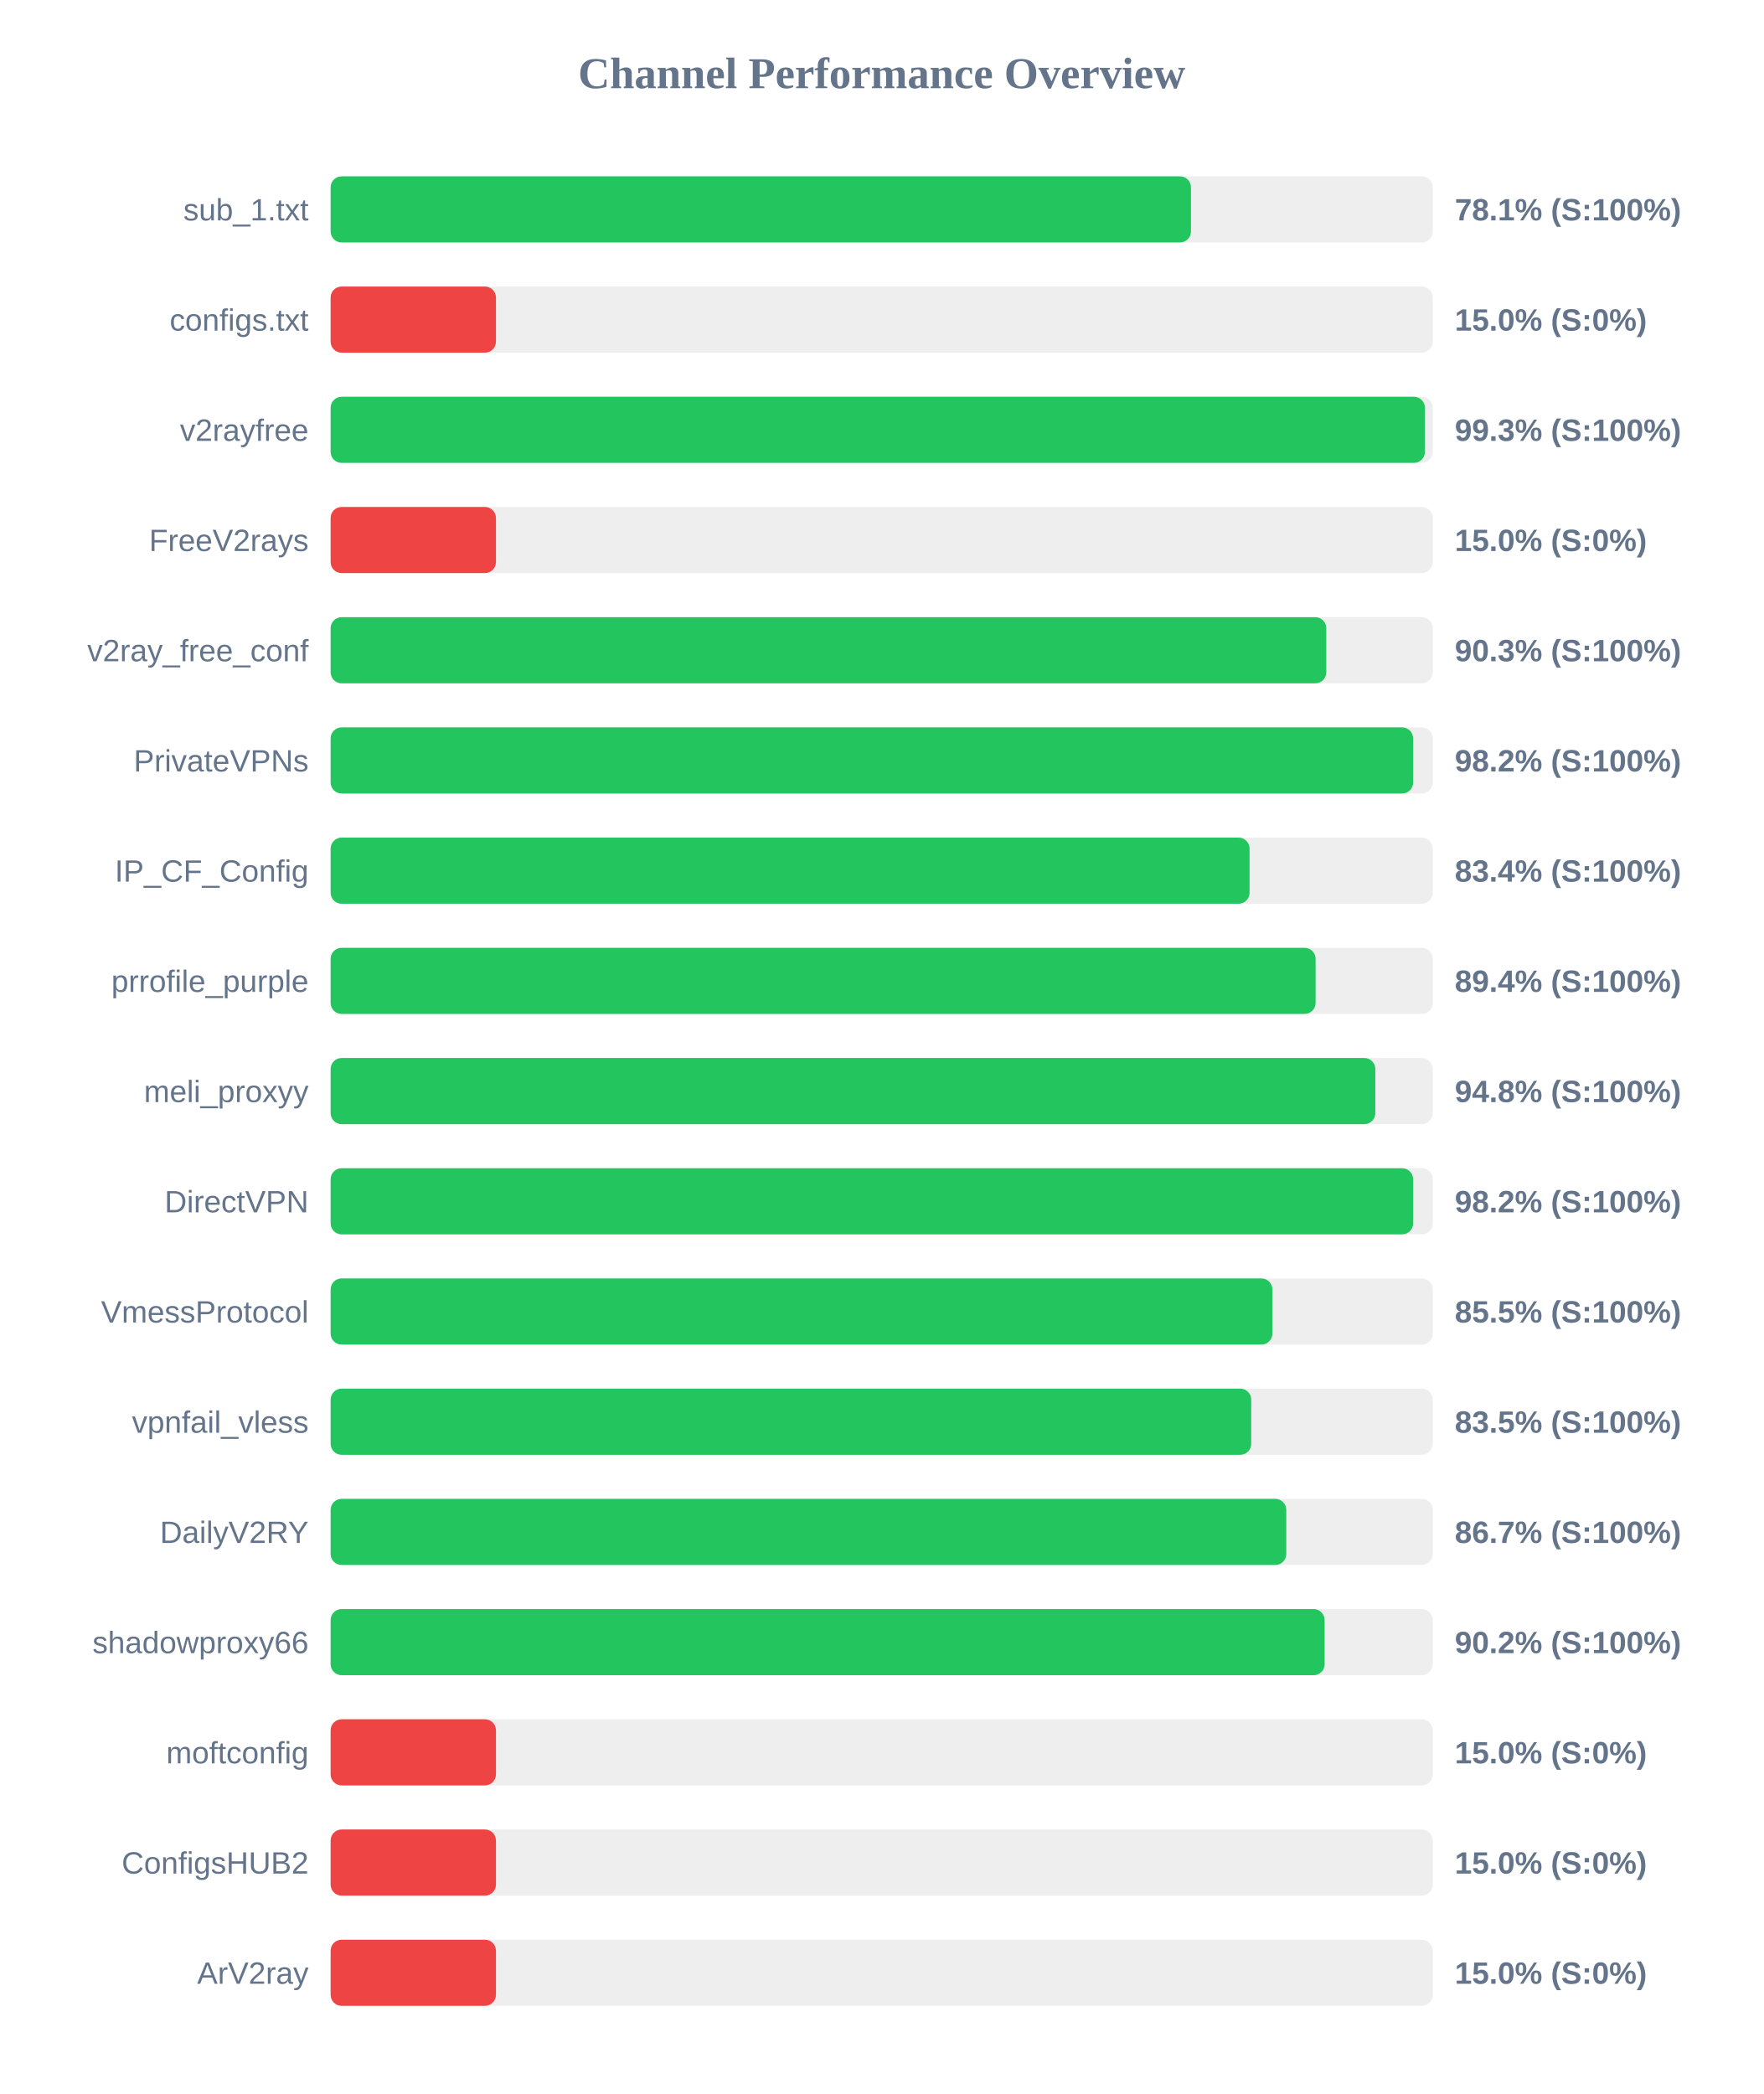
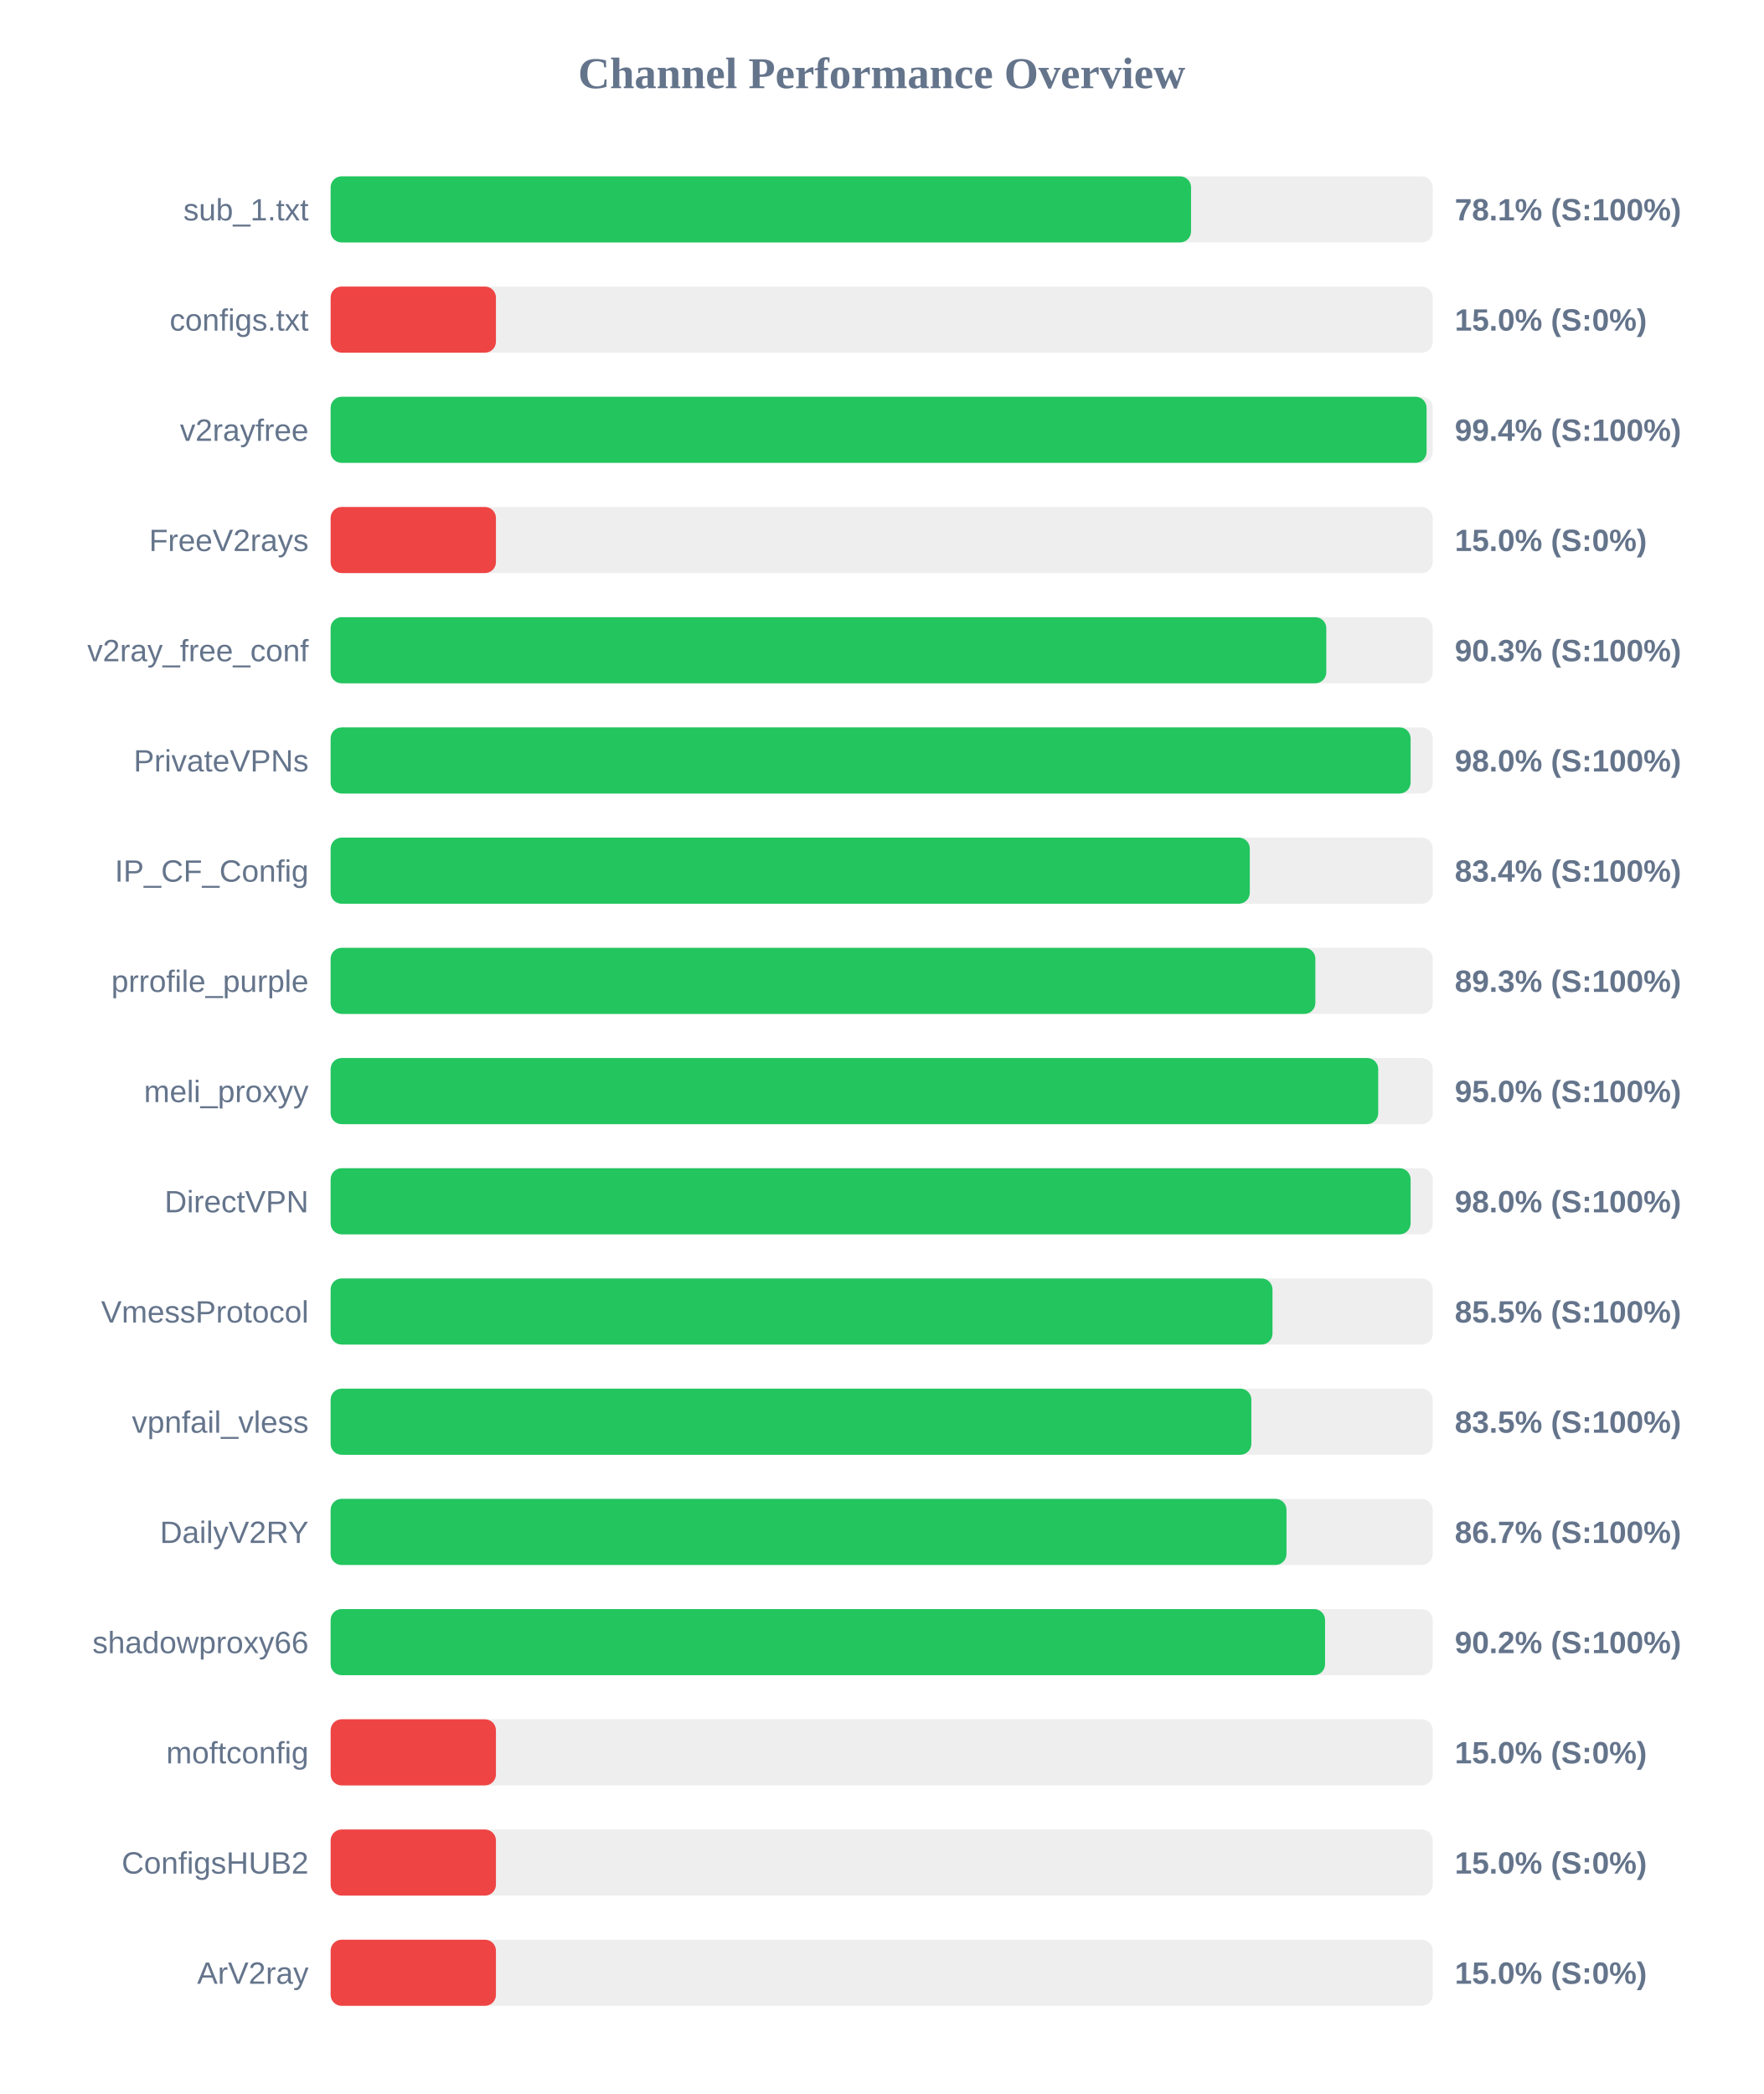
<svg xmlns="http://www.w3.org/2000/svg" width="800" height="950" version="1.1">
  <style>
        .row { font: 14px Arial; fill: #64748b; }
        .score { font: bold 14px Arial; fill: #64748b; }
    </style>
  <text x="400" y="40" text-anchor="middle" font-size="20px" font-weight="bold" fill="#64748b">Channel Performance Overview</text>
  <rect x="150" y="80" width="500" height="30" fill="#eee" rx="5" />
-   <rect x="150" y="80" width="390.3" height="30" fill="#22c55e" rx="5" />
+   <rect x="150" y="80" width="390.35" height="30" fill="#22c55e" rx="5" />
  <text x="140" y="100" text-anchor="end" class="row">sub_1.txt</text>
  <text x="660" y="100" text-anchor="start" class="score">78.1% (S:100%)</text>
  <rect x="150" y="130" width="500" height="30" fill="#eee" rx="5" />
  <rect x="150" y="130" width="75.0" height="30" fill="#ef4444" rx="5" />
  <text x="140" y="150" text-anchor="end" class="row">configs.txt</text>
  <text x="660" y="150" text-anchor="start" class="score">15.0% (S:0%)</text>
  <rect x="150" y="180" width="500" height="30" fill="#eee" rx="5" />
-   <rect x="150" y="180" width="496.45" height="30" fill="#22c55e" rx="5" />
+   <rect x="150" y="180" width="497.2" height="30" fill="#22c55e" rx="5" />
  <text x="140" y="200" text-anchor="end" class="row">v2rayfree</text>
-   <text x="660" y="200" text-anchor="start" class="score">99.3% (S:100%)</text>
+   <text x="660" y="200" text-anchor="start" class="score">99.4% (S:100%)</text>
  <rect x="150" y="230" width="500" height="30" fill="#eee" rx="5" />
  <rect x="150" y="230" width="75.0" height="30" fill="#ef4444" rx="5" />
  <text x="140" y="250" text-anchor="end" class="row">FreeV2rays</text>
  <text x="660" y="250" text-anchor="start" class="score">15.0% (S:0%)</text>
  <rect x="150" y="280" width="500" height="30" fill="#eee" rx="5" />
  <rect x="150" y="280" width="451.7" height="30" fill="#22c55e" rx="5" />
  <text x="140" y="300" text-anchor="end" class="row">v2ray_free_conf</text>
  <text x="660" y="300" text-anchor="start" class="score">90.3% (S:100%)</text>
  <rect x="150" y="330" width="500" height="30" fill="#eee" rx="5" />
-   <rect x="150" y="330" width="491.1" height="30" fill="#22c55e" rx="5" />
+   <rect x="150" y="330" width="489.95" height="30" fill="#22c55e" rx="5" />
  <text x="140" y="350" text-anchor="end" class="row">PrivateVPNs</text>
-   <text x="660" y="350" text-anchor="start" class="score">98.2% (S:100%)</text>
+   <text x="660" y="350" text-anchor="start" class="score">98.0% (S:100%)</text>
  <rect x="150" y="380" width="500" height="30" fill="#eee" rx="5" />
-   <rect x="150" y="380" width="416.9" height="30" fill="#22c55e" rx="5" />
+   <rect x="150" y="380" width="417.0" height="30" fill="#22c55e" rx="5" />
  <text x="140" y="400" text-anchor="end" class="row">IP_CF_Config</text>
  <text x="660" y="400" text-anchor="start" class="score">83.4% (S:100%)</text>
  <rect x="150" y="430" width="500" height="30" fill="#eee" rx="5" />
-   <rect x="150" y="430" width="446.85" height="30" fill="#22c55e" rx="5" />
+   <rect x="150" y="430" width="446.75" height="30" fill="#22c55e" rx="5" />
  <text x="140" y="450" text-anchor="end" class="row">prrofile_purple</text>
-   <text x="660" y="450" text-anchor="start" class="score">89.4% (S:100%)</text>
+   <text x="660" y="450" text-anchor="start" class="score">89.3% (S:100%)</text>
  <rect x="150" y="480" width="500" height="30" fill="#eee" rx="5" />
-   <rect x="150" y="480" width="473.95" height="30" fill="#22c55e" rx="5" />
+   <rect x="150" y="480" width="475.25" height="30" fill="#22c55e" rx="5" />
  <text x="140" y="500" text-anchor="end" class="row">meli_proxyy</text>
-   <text x="660" y="500" text-anchor="start" class="score">94.8% (S:100%)</text>
+   <text x="660" y="500" text-anchor="start" class="score">95.0% (S:100%)</text>
  <rect x="150" y="530" width="500" height="30" fill="#eee" rx="5" />
-   <rect x="150" y="530" width="491.1" height="30" fill="#22c55e" rx="5" />
+   <rect x="150" y="530" width="489.95" height="30" fill="#22c55e" rx="5" />
  <text x="140" y="550" text-anchor="end" class="row">DirectVPN</text>
-   <text x="660" y="550" text-anchor="start" class="score">98.2% (S:100%)</text>
+   <text x="660" y="550" text-anchor="start" class="score">98.0% (S:100%)</text>
  <rect x="150" y="580" width="500" height="30" fill="#eee" rx="5" />
-   <rect x="150" y="580" width="427.25" height="30" fill="#22c55e" rx="5" />
+   <rect x="150" y="580" width="427.3" height="30" fill="#22c55e" rx="5" />
  <text x="140" y="600" text-anchor="end" class="row">VmessProtocol</text>
  <text x="660" y="600" text-anchor="start" class="score">85.5% (S:100%)</text>
  <rect x="150" y="630" width="500" height="30" fill="#eee" rx="5" />
-   <rect x="150" y="630" width="417.65" height="30" fill="#22c55e" rx="5" />
+   <rect x="150" y="630" width="417.7" height="30" fill="#22c55e" rx="5" />
  <text x="140" y="650" text-anchor="end" class="row">vpnfail_vless</text>
  <text x="660" y="650" text-anchor="start" class="score">83.5% (S:100%)</text>
  <rect x="150" y="680" width="500" height="30" fill="#eee" rx="5" />
-   <rect x="150" y="680" width="433.55" height="30" fill="#22c55e" rx="5" />
+   <rect x="150" y="680" width="433.65" height="30" fill="#22c55e" rx="5" />
  <text x="140" y="700" text-anchor="end" class="row">DailyV2RY</text>
  <text x="660" y="700" text-anchor="start" class="score">86.7% (S:100%)</text>
  <rect x="150" y="730" width="500" height="30" fill="#eee" rx="5" />
-   <rect x="150" y="730" width="450.95" height="30" fill="#22c55e" rx="5" />
+   <rect x="150" y="730" width="451.15" height="30" fill="#22c55e" rx="5" />
  <text x="140" y="750" text-anchor="end" class="row">shadowproxy66</text>
  <text x="660" y="750" text-anchor="start" class="score">90.2% (S:100%)</text>
  <rect x="150" y="780" width="500" height="30" fill="#eee" rx="5" />
  <rect x="150" y="780" width="75.0" height="30" fill="#ef4444" rx="5" />
  <text x="140" y="800" text-anchor="end" class="row">moftconfig</text>
  <text x="660" y="800" text-anchor="start" class="score">15.0% (S:0%)</text>
  <rect x="150" y="830" width="500" height="30" fill="#eee" rx="5" />
  <rect x="150" y="830" width="75.0" height="30" fill="#ef4444" rx="5" />
  <text x="140" y="850" text-anchor="end" class="row">ConfigsHUB2</text>
  <text x="660" y="850" text-anchor="start" class="score">15.0% (S:0%)</text>
  <rect x="150" y="880" width="500" height="30" fill="#eee" rx="5" />
  <rect x="150" y="880" width="75.0" height="30" fill="#ef4444" rx="5" />
  <text x="140" y="900" text-anchor="end" class="row">ArV2ray</text>
  <text x="660" y="900" text-anchor="start" class="score">15.0% (S:0%)</text>
</svg>
